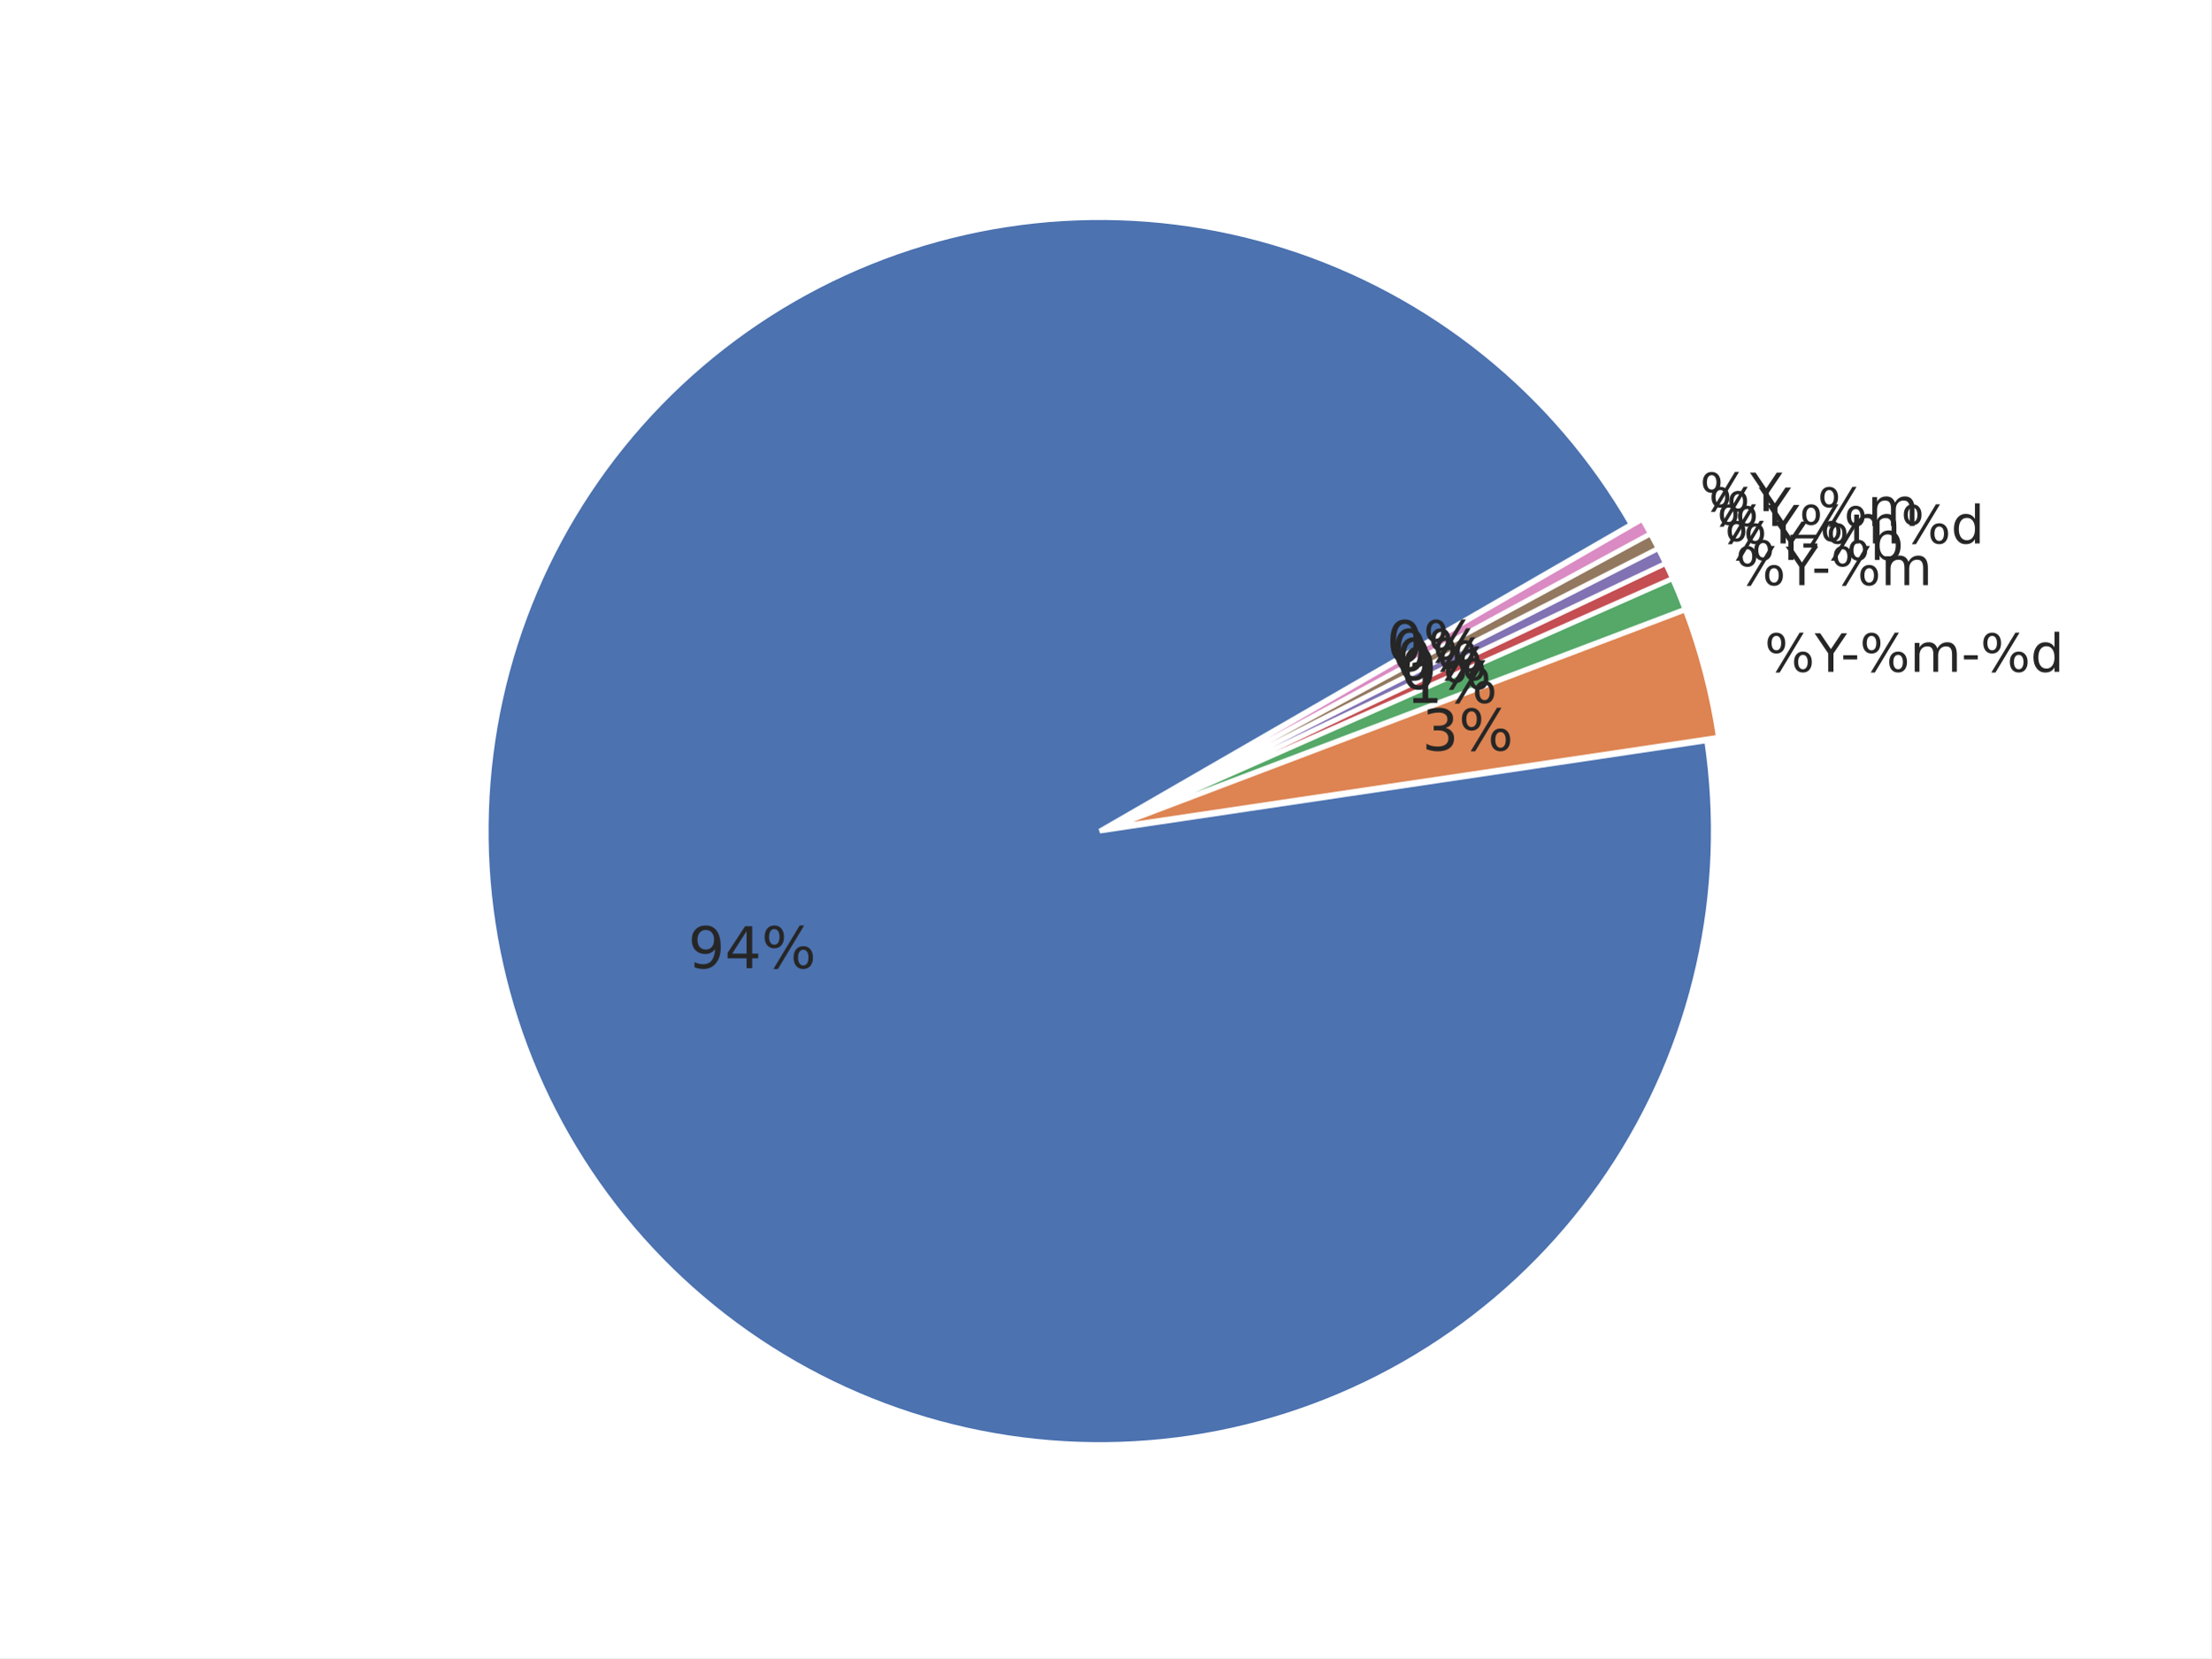
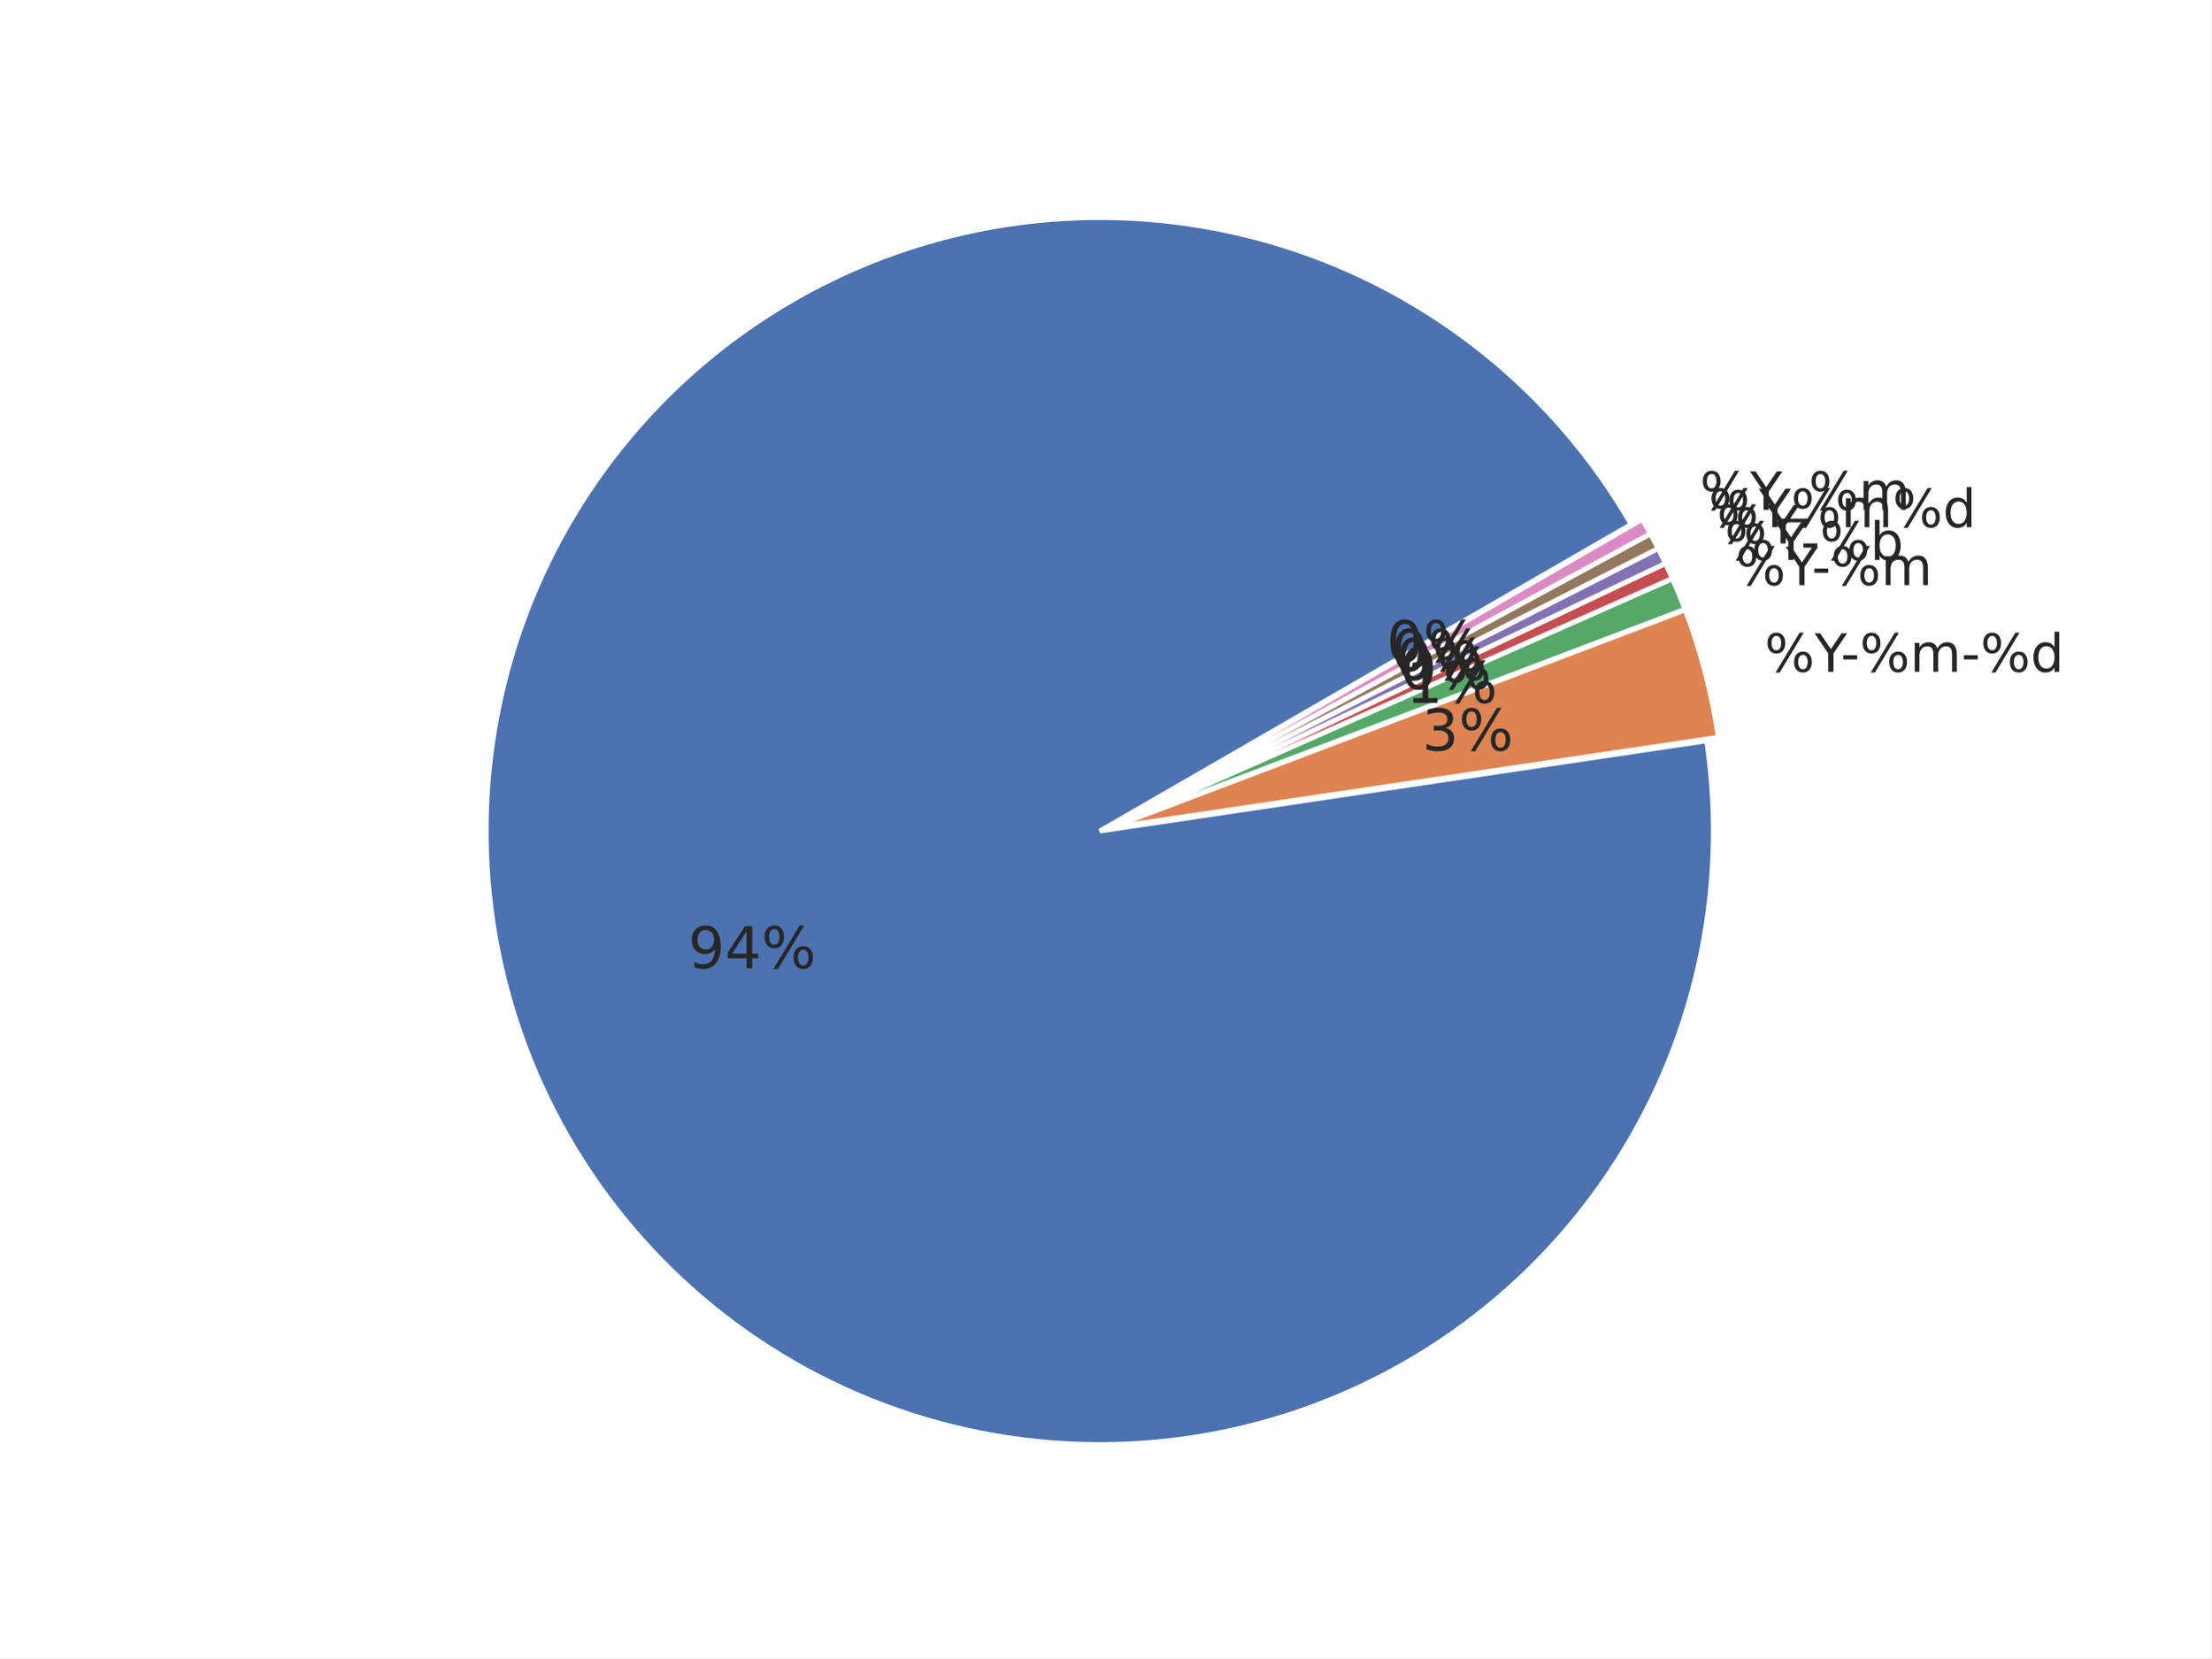
<svg xmlns="http://www.w3.org/2000/svg" xmlns:xlink="http://www.w3.org/1999/xlink" width="460.8pt" height="345.6pt" viewBox="0 0 460.8 345.6" version="1.1">
  <defs>
    <style type="text/css">*{stroke-linejoin: round; stroke-linecap: butt}</style>
  </defs>
  <g id="figure_1">
    <g id="patch_1">
      <path d="M 0 345.6  L 460.8 345.6  L 460.8 0  L 0 0  z " style="fill: #ffffff" />
    </g>
    <g id="axes_1">
      <g id="matplotlib.axis_1" />
      <g id="matplotlib.axis_2" />
      <g id="patch_2">
        <path d="M 339.933 109.285  C 332.042 95.618 321.689 83.529 309.398 73.63  C 297.107 63.732 283.089 56.193 268.054 51.397  C 253.019 46.601 237.225 44.63 221.472 45.582  C 205.719 46.535 190.278 50.396 175.931 56.97  C 161.583 63.543 148.576 72.716 137.568 84.024  C 126.559 95.332 117.739 108.581 111.553 123.1  C 105.367 137.618 101.922 153.157 101.393 168.93  C 100.863 184.703 103.258 200.438 108.456 215.339  C 113.654 230.24 121.566 244.05 131.791 256.071  C 142.016 268.092 154.379 278.117 168.253 285.638  C 182.127 293.159 197.274 298.047 212.928 300.055  C 228.581 302.062 244.471 301.154 259.794 297.377  C 275.117 293.601 289.61 287.02 302.537 277.968  C 315.464 268.916 326.605 257.548 335.395 244.441  C 344.185 231.334 350.473 216.712 353.94 201.317  C 357.407 185.921 357.995 170.015 355.673 154.405  L 229.193 173.221  z " style="fill: #4c72b0; stroke: #ffffff; stroke-linejoin: miter" />
      </g>
      <g id="patch_3">
        <path d="M 358.117 153.662  C 357.444 149.132 356.527 144.642 355.372 140.212  C 354.216 135.781 352.824 131.415 351.2 127.133  L 231.637 172.477  z " style="fill: #dd8452; stroke: #ffffff; stroke-linejoin: miter" />
      </g>
      <g id="patch_4">
        <path d="M 351.145 126.971  C 350.74 125.9 350.319 124.836 349.885 123.777  C 349.45 122.718 349.002 121.665 348.539 120.618  L 231.583 172.315  z " style="fill: #55a868; stroke: #ffffff; stroke-linejoin: miter" />
      </g>
      <g id="patch_5">
        <path d="M 348.519 120.571  C 348.287 120.048 348.052 119.526 347.814 119.005  C 347.576 118.485 347.334 117.967 347.088 117.45  L 231.563 172.267  z " style="fill: #c44e52; stroke: #ffffff; stroke-linejoin: miter" />
      </g>
      <g id="patch_6">
        <path d="M 347.074 117.419  C 346.828 116.902 346.58 116.386 346.327 115.873  C 346.075 115.359 345.819 114.847 345.56 114.337  L 231.548 172.236  z " style="fill: #8172b3; stroke: #ffffff; stroke-linejoin: miter" />
      </g>
      <g id="patch_7">
        <path d="M 345.545 114.306  C 345.286 113.796 345.023 113.287 344.757 112.781  C 344.491 112.274 344.222 111.769 343.949 111.266  L 231.532 172.206  z " style="fill: #937860; stroke: #ffffff; stroke-linejoin: miter" />
      </g>
      <g id="patch_8">
        <path d="M 343.933 111.236  C 343.66 110.733 343.384 110.231 343.105 109.732  C 342.825 109.233 342.542 108.735 342.256 108.239  L 231.516 172.176  z " style="fill: #da8bc3; stroke: #ffffff; stroke-linejoin: miter" />
      </g>
      <g id="text_1">
        <g style="fill: #262626" transform="translate(143.4147 201.8031) scale(0.12 -0.12)">
          <defs>
            <path id="DejaVuSans-39" d="M 703 97  L 703 672  Q 941 559 1184 500  Q 1428 441 1663 441  Q 2288 441 2617 861  Q 2947 1281 2994 2138  Q 2813 1869 2534 1725  Q 2256 1581 1919 1581  Q 1219 1581 811 2004  Q 403 2428 403 3163  Q 403 3881 828 4315  Q 1253 4750 1959 4750  Q 2769 4750 3195 4129  Q 3622 3509 3622 2328  Q 3622 1225 3098 567  Q 2575 -91 1691 -91  Q 1453 -91 1209 -44  Q 966 3 703 97  z M 1959 2075  Q 2384 2075 2632 2365  Q 2881 2656 2881 3163  Q 2881 3666 2632 3958  Q 2384 4250 1959 4250  Q 1534 4250 1286 3958  Q 1038 3666 1038 3163  Q 1038 2656 1286 2365  Q 1534 2075 1959 2075  z " transform="scale(0.015625)" />
            <path id="DejaVuSans-34" d="M 2419 4116  L 825 1625  L 2419 1625  L 2419 4116  z M 2253 4666  L 3047 4666  L 3047 1625  L 3713 1625  L 3713 1100  L 3047 1100  L 3047 0  L 2419 0  L 2419 1100  L 313 1100  L 313 1709  L 2253 4666  z " transform="scale(0.015625)" />
            <path id="DejaVuSans-25" d="M 4653 2053  Q 4381 2053 4226 1822  Q 4072 1591 4072 1178  Q 4072 772 4226 539  Q 4381 306 4653 306  Q 4919 306 5073 539  Q 5228 772 5228 1178  Q 5228 1588 5073 1820  Q 4919 2053 4653 2053  z M 4653 2450  Q 5147 2450 5437 2106  Q 5728 1763 5728 1178  Q 5728 594 5436 251  Q 5144 -91 4653 -91  Q 4153 -91 3862 251  Q 3572 594 3572 1178  Q 3572 1766 3864 2108  Q 4156 2450 4653 2450  z M 1428 4353  Q 1159 4353 1004 4120  Q 850 3888 850 3481  Q 850 3069 1003 2837  Q 1156 2606 1428 2606  Q 1700 2606 1854 2837  Q 2009 3069 2009 3481  Q 2009 3884 1853 4118  Q 1697 4353 1428 4353  z M 4250 4750  L 4750 4750  L 1831 -91  L 1331 -91  L 4250 4750  z M 1428 4750  Q 1922 4750 2215 4408  Q 2509 4066 2509 3481  Q 2509 2891 2217 2550  Q 1925 2209 1428 2209  Q 931 2209 642 2551  Q 353 2894 353 3481  Q 353 4063 643 4406  Q 934 4750 1428 4750  z " transform="scale(0.015625)" />
          </defs>
          <use xlink:href="#DejaVuSans-39" />
          <use xlink:href="#DejaVuSans-34" transform="translate(63.62305 0)" />
          <use xlink:href="#DejaVuSans-25" transform="translate(127.2461 0)" />
        </g>
      </g>
      <g id="text_2">
        <g style="fill: #262626" transform="translate(367.745 140.0202) scale(0.11 -0.11)">
          <defs>
            <path id="DejaVuSans-59" d="M -13 4666  L 666 4666  L 1959 2747  L 3244 4666  L 3922 4666  L 2272 2222  L 2272 0  L 1638 0  L 1638 2222  L -13 4666  z " transform="scale(0.015625)" />
            <path id="DejaVuSans-2d" d="M 313 2009  L 1997 2009  L 1997 1497  L 313 1497  L 313 2009  z " transform="scale(0.015625)" />
            <path id="DejaVuSans-6d" d="M 3328 2828  Q 3544 3216 3844 3400  Q 4144 3584 4550 3584  Q 5097 3584 5394 3201  Q 5691 2819 5691 2113  L 5691 0  L 5113 0  L 5113 2094  Q 5113 2597 4934 2840  Q 4756 3084 4391 3084  Q 3944 3084 3684 2787  Q 3425 2491 3425 1978  L 3425 0  L 2847 0  L 2847 2094  Q 2847 2600 2669 2842  Q 2491 3084 2119 3084  Q 1678 3084 1418 2786  Q 1159 2488 1159 1978  L 1159 0  L 581 0  L 581 3500  L 1159 3500  L 1159 2956  Q 1356 3278 1631 3431  Q 1906 3584 2284 3584  Q 2666 3584 2933 3390  Q 3200 3197 3328 2828  z " transform="scale(0.015625)" />
            <path id="DejaVuSans-64" d="M 2906 2969  L 2906 4863  L 3481 4863  L 3481 0  L 2906 0  L 2906 525  Q 2725 213 2448 61  Q 2172 -91 1784 -91  Q 1150 -91 751 415  Q 353 922 353 1747  Q 353 2572 751 3078  Q 1150 3584 1784 3584  Q 2172 3584 2448 3432  Q 2725 3281 2906 2969  z M 947 1747  Q 947 1113 1208 752  Q 1469 391 1925 391  Q 2381 391 2643 752  Q 2906 1113 2906 1747  Q 2906 2381 2643 2742  Q 2381 3103 1925 3103  Q 1469 3103 1208 2742  Q 947 2381 947 1747  z " transform="scale(0.015625)" />
          </defs>
          <use xlink:href="#DejaVuSans-25" />
          <use xlink:href="#DejaVuSans-59" transform="translate(95.01953 0)" />
          <use xlink:href="#DejaVuSans-2d" transform="translate(144.2285 0)" />
          <use xlink:href="#DejaVuSans-25" transform="translate(180.3125 0)" />
          <use xlink:href="#DejaVuSans-6d" transform="translate(275.332 0)" />
          <use xlink:href="#DejaVuSans-2d" transform="translate(372.7441 0)" />
          <use xlink:href="#DejaVuSans-25" transform="translate(408.8281 0)" />
          <use xlink:href="#DejaVuSans-64" transform="translate(503.8477 0)" />
        </g>
      </g>
      <g id="text_3">
        <g style="fill: #262626" transform="translate(296.3595 156.4291) scale(0.12 -0.12)">
          <defs>
            <path id="DejaVuSans-33" d="M 2597 2516  Q 3050 2419 3304 2112  Q 3559 1806 3559 1356  Q 3559 666 3084 287  Q 2609 -91 1734 -91  Q 1441 -91 1130 -33  Q 819 25 488 141  L 488 750  Q 750 597 1062 519  Q 1375 441 1716 441  Q 2309 441 2620 675  Q 2931 909 2931 1356  Q 2931 1769 2642 2001  Q 2353 2234 1838 2234  L 1294 2234  L 1294 2753  L 1863 2753  Q 2328 2753 2575 2939  Q 2822 3125 2822 3475  Q 2822 3834 2567 4026  Q 2313 4219 1838 4219  Q 1578 4219 1281 4162  Q 984 4106 628 3988  L 628 4550  Q 988 4650 1302 4700  Q 1616 4750 1894 4750  Q 2613 4750 3031 4423  Q 3450 4097 3450 3541  Q 3450 3153 3228 2886  Q 3006 2619 2597 2516  z " transform="scale(0.015625)" />
          </defs>
          <use xlink:href="#DejaVuSans-33" />
          <use xlink:href="#DejaVuSans-25" transform="translate(63.62305 0)" />
        </g>
      </g>
      <g id="text_4">
        <g style="fill: #262626" transform="translate(361.7151 121.9584) scale(0.11 -0.11)">
          <use xlink:href="#DejaVuSans-25" />
          <use xlink:href="#DejaVuSans-59" transform="translate(95.01953 0)" />
          <use xlink:href="#DejaVuSans-2d" transform="translate(144.2285 0)" />
          <use xlink:href="#DejaVuSans-25" transform="translate(180.3125 0)" />
          <use xlink:href="#DejaVuSans-6d" transform="translate(275.332 0)" />
        </g>
      </g>
      <g id="text_5">
        <g style="fill: #262626" transform="translate(293.0457 146.5032) scale(0.12 -0.12)">
          <defs>
            <path id="DejaVuSans-31" d="M 794 531  L 1825 531  L 1825 4091  L 703 3866  L 703 4441  L 1819 4666  L 2450 4666  L 2450 531  L 3481 531  L 3481 0  L 794 0  L 794 531  z " transform="scale(0.015625)" />
          </defs>
          <use xlink:href="#DejaVuSans-31" />
          <use xlink:href="#DejaVuSans-25" transform="translate(63.62305 0)" />
        </g>
      </g>
      <g id="text_6">
        <g style="fill: #262626" transform="translate(359.4392 116.7146) scale(0.11 -0.11)">
          <defs>
            <path id="DejaVuSans-62" d="M 3116 1747  Q 3116 2381 2855 2742  Q 2594 3103 2138 3103  Q 1681 3103 1420 2742  Q 1159 2381 1159 1747  Q 1159 1113 1420 752  Q 1681 391 2138 391  Q 2594 391 2855 752  Q 3116 1113 3116 1747  z M 1159 2969  Q 1341 3281 1617 3432  Q 1894 3584 2278 3584  Q 2916 3584 3314 3078  Q 3713 2572 3713 1747  Q 3713 922 3314 415  Q 2916 -91 2278 -91  Q 1894 -91 1617 61  Q 1341 213 1159 525  L 1159 0  L 581 0  L 581 4863  L 1159 4863  L 1159 2969  z " transform="scale(0.015625)" />
          </defs>
          <use xlink:href="#DejaVuSans-25" />
          <use xlink:href="#DejaVuSans-59" transform="translate(95.01953 0)" />
          <use xlink:href="#DejaVuSans-2d" transform="translate(144.2285 0)" />
          <use xlink:href="#DejaVuSans-25" transform="translate(180.3125 0)" />
          <use xlink:href="#DejaVuSans-62" transform="translate(275.332 0)" />
        </g>
      </g>
      <g id="text_7">
        <g style="fill: #262626" transform="translate(291.795 143.6215) scale(0.12 -0.12)">
          <defs>
            <path id="DejaVuSans-30" d="M 2034 4250  Q 1547 4250 1301 3770  Q 1056 3291 1056 2328  Q 1056 1369 1301 889  Q 1547 409 2034 409  Q 2525 409 2770 889  Q 3016 1369 3016 2328  Q 3016 3291 2770 3770  Q 2525 4250 2034 4250  z M 2034 4750  Q 2819 4750 3233 4129  Q 3647 3509 3647 2328  Q 3647 1150 3233 529  Q 2819 -91 2034 -91  Q 1250 -91 836 529  Q 422 1150 422 2328  Q 422 3509 836 4129  Q 1250 4750 2034 4750  z " transform="scale(0.015625)" />
          </defs>
          <use xlink:href="#DejaVuSans-30" />
          <use xlink:href="#DejaVuSans-25" transform="translate(63.62305 0)" />
        </g>
      </g>
      <g id="text_8">
        <g style="fill: #262626" transform="translate(357.8054 113.2714) scale(0.11 -0.11)">
          <use xlink:href="#DejaVuSans-25" />
          <use xlink:href="#DejaVuSans-59" transform="translate(95.01953 0)" />
-           <use xlink:href="#DejaVuSans-25" transform="translate(156.1035 0)" />
-           <use xlink:href="#DejaVuSans-6d" transform="translate(251.123 0)" />
-           <use xlink:href="#DejaVuSans-25" transform="translate(348.5352 0)" />
-           <use xlink:href="#DejaVuSans-64" transform="translate(443.5547 0)" />
        </g>
      </g>
      <g id="text_9">
        <g style="fill: #262626" transform="translate(290.8971 141.7293) scale(0.12 -0.12)">
          <use xlink:href="#DejaVuSans-30" />
          <use xlink:href="#DejaVuSans-25" transform="translate(63.62305 0)" />
        </g>
      </g>
      <g id="text_10">
-         <g style="fill: #262626" transform="translate(356.0798 109.6233) scale(0.11 -0.11)">
-           <defs>
-             <path id="DejaVuSans-5f" d="M 3263 -1063  L 3263 -1509  L -63 -1509  L -63 -1063  L 3263 -1063  z " transform="scale(0.015625)" />
-           </defs>
+         <g style="fill: #262626" transform="translate(356.0798 109.8734) scale(0.11 -0.11)">
          <use xlink:href="#DejaVuSans-25" />
          <use xlink:href="#DejaVuSans-59" transform="translate(95.01953 0)" />
-           <use xlink:href="#DejaVuSans-5f" transform="translate(156.1035 0)" />
-           <use xlink:href="#DejaVuSans-25" transform="translate(206.1035 0)" />
-           <use xlink:href="#DejaVuSans-6d" transform="translate(301.123 0)" />
+           <use xlink:href="#DejaVuSans-25" transform="translate(156.1035 0)" />
+           <use xlink:href="#DejaVuSans-6d" transform="translate(251.123 0)" />
+           <use xlink:href="#DejaVuSans-25" transform="translate(348.5352 0)" />
+           <use xlink:href="#DejaVuSans-64" transform="translate(443.5547 0)" />
        </g>
      </g>
      <g id="text_11">
        <g style="fill: #262626" transform="translate(289.9488 139.8619) scale(0.12 -0.12)">
          <use xlink:href="#DejaVuSans-30" />
          <use xlink:href="#DejaVuSans-25" transform="translate(63.62305 0)" />
        </g>
      </g>
      <g id="text_12">
-         <g style="fill: #262626" transform="translate(354.2634 106.5228) scale(0.11 -0.11)">
+         <g style="fill: #262626" transform="translate(354.2634 106.2728) scale(0.11 -0.11)">
+           <defs>
+             <path id="DejaVuSans-5f" d="M 3263 -1063  L 3263 -1509  L -63 -1509  L -63 -1063  L 3263 -1063  z " transform="scale(0.015625)" />
+           </defs>
          <use xlink:href="#DejaVuSans-25" />
          <use xlink:href="#DejaVuSans-59" transform="translate(95.01953 0)" />
+           <use xlink:href="#DejaVuSans-5f" transform="translate(156.1035 0)" />
+           <use xlink:href="#DejaVuSans-25" transform="translate(206.1035 0)" />
+           <use xlink:href="#DejaVuSans-6d" transform="translate(301.123 0)" />
        </g>
      </g>
      <g id="text_13">
        <g style="fill: #262626" transform="translate(288.9507 138.0206) scale(0.12 -0.12)">
          <use xlink:href="#DejaVuSans-30" />
          <use xlink:href="#DejaVuSans-25" transform="translate(63.62305 0)" />
        </g>
      </g>
    </g>
  </g>
</svg>
